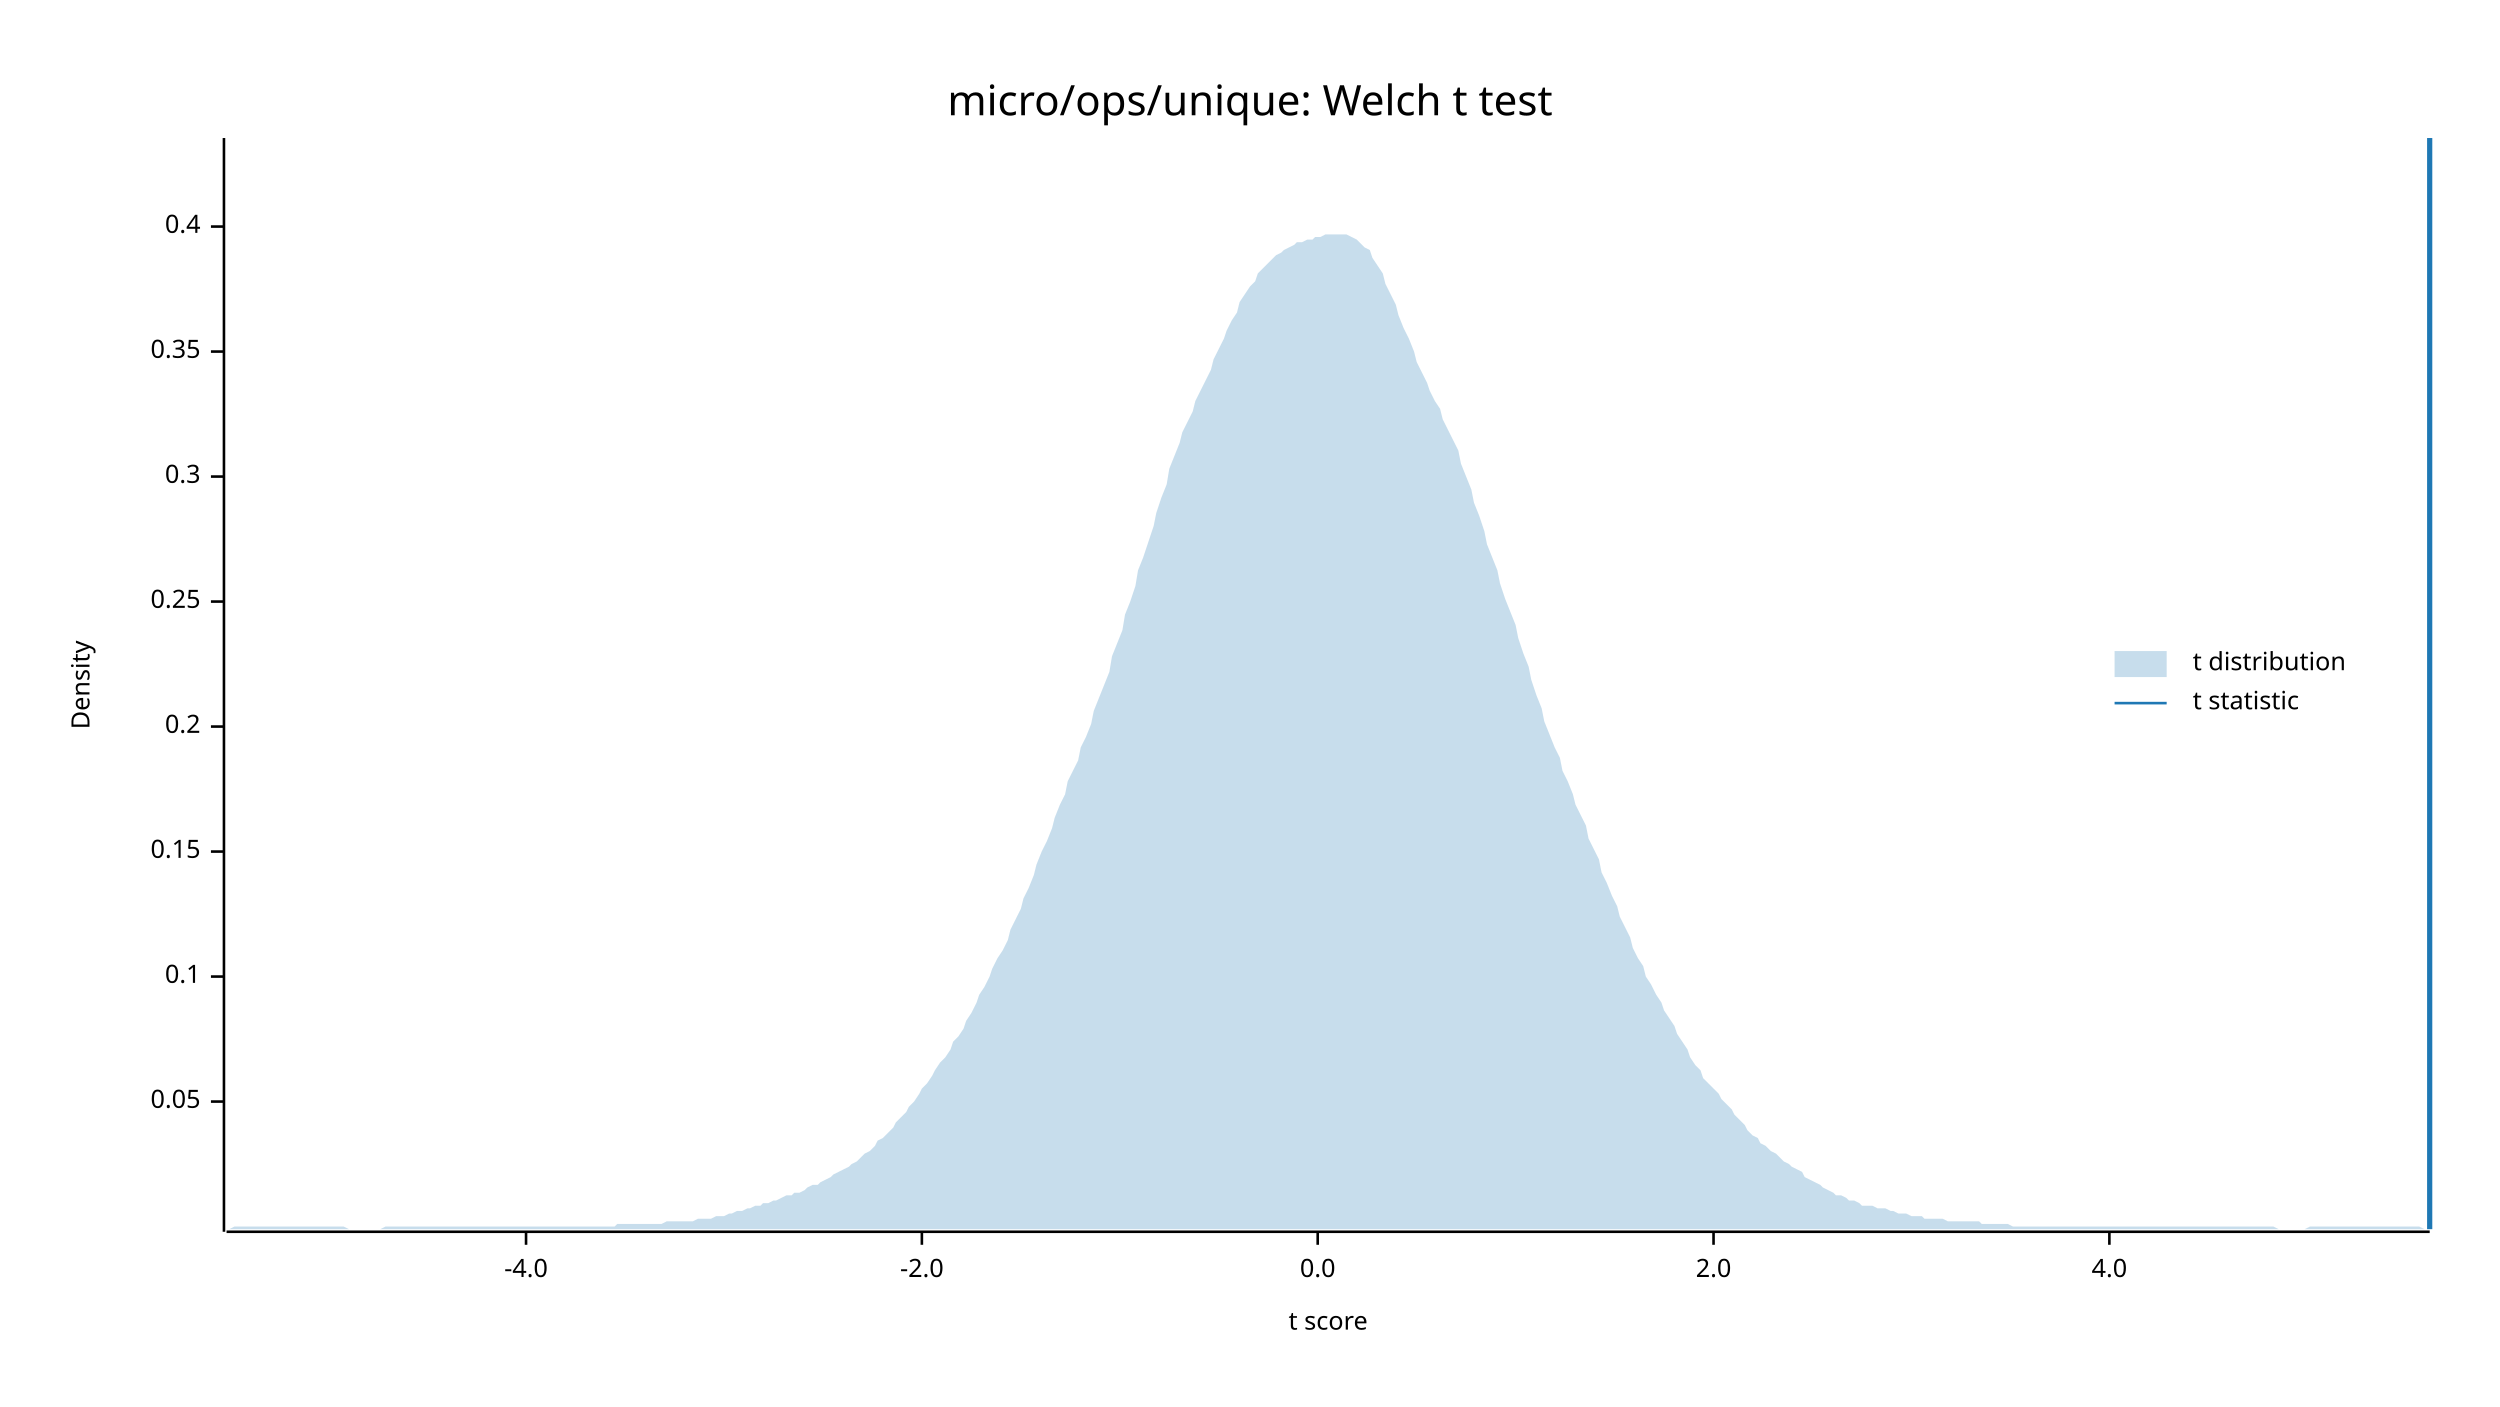
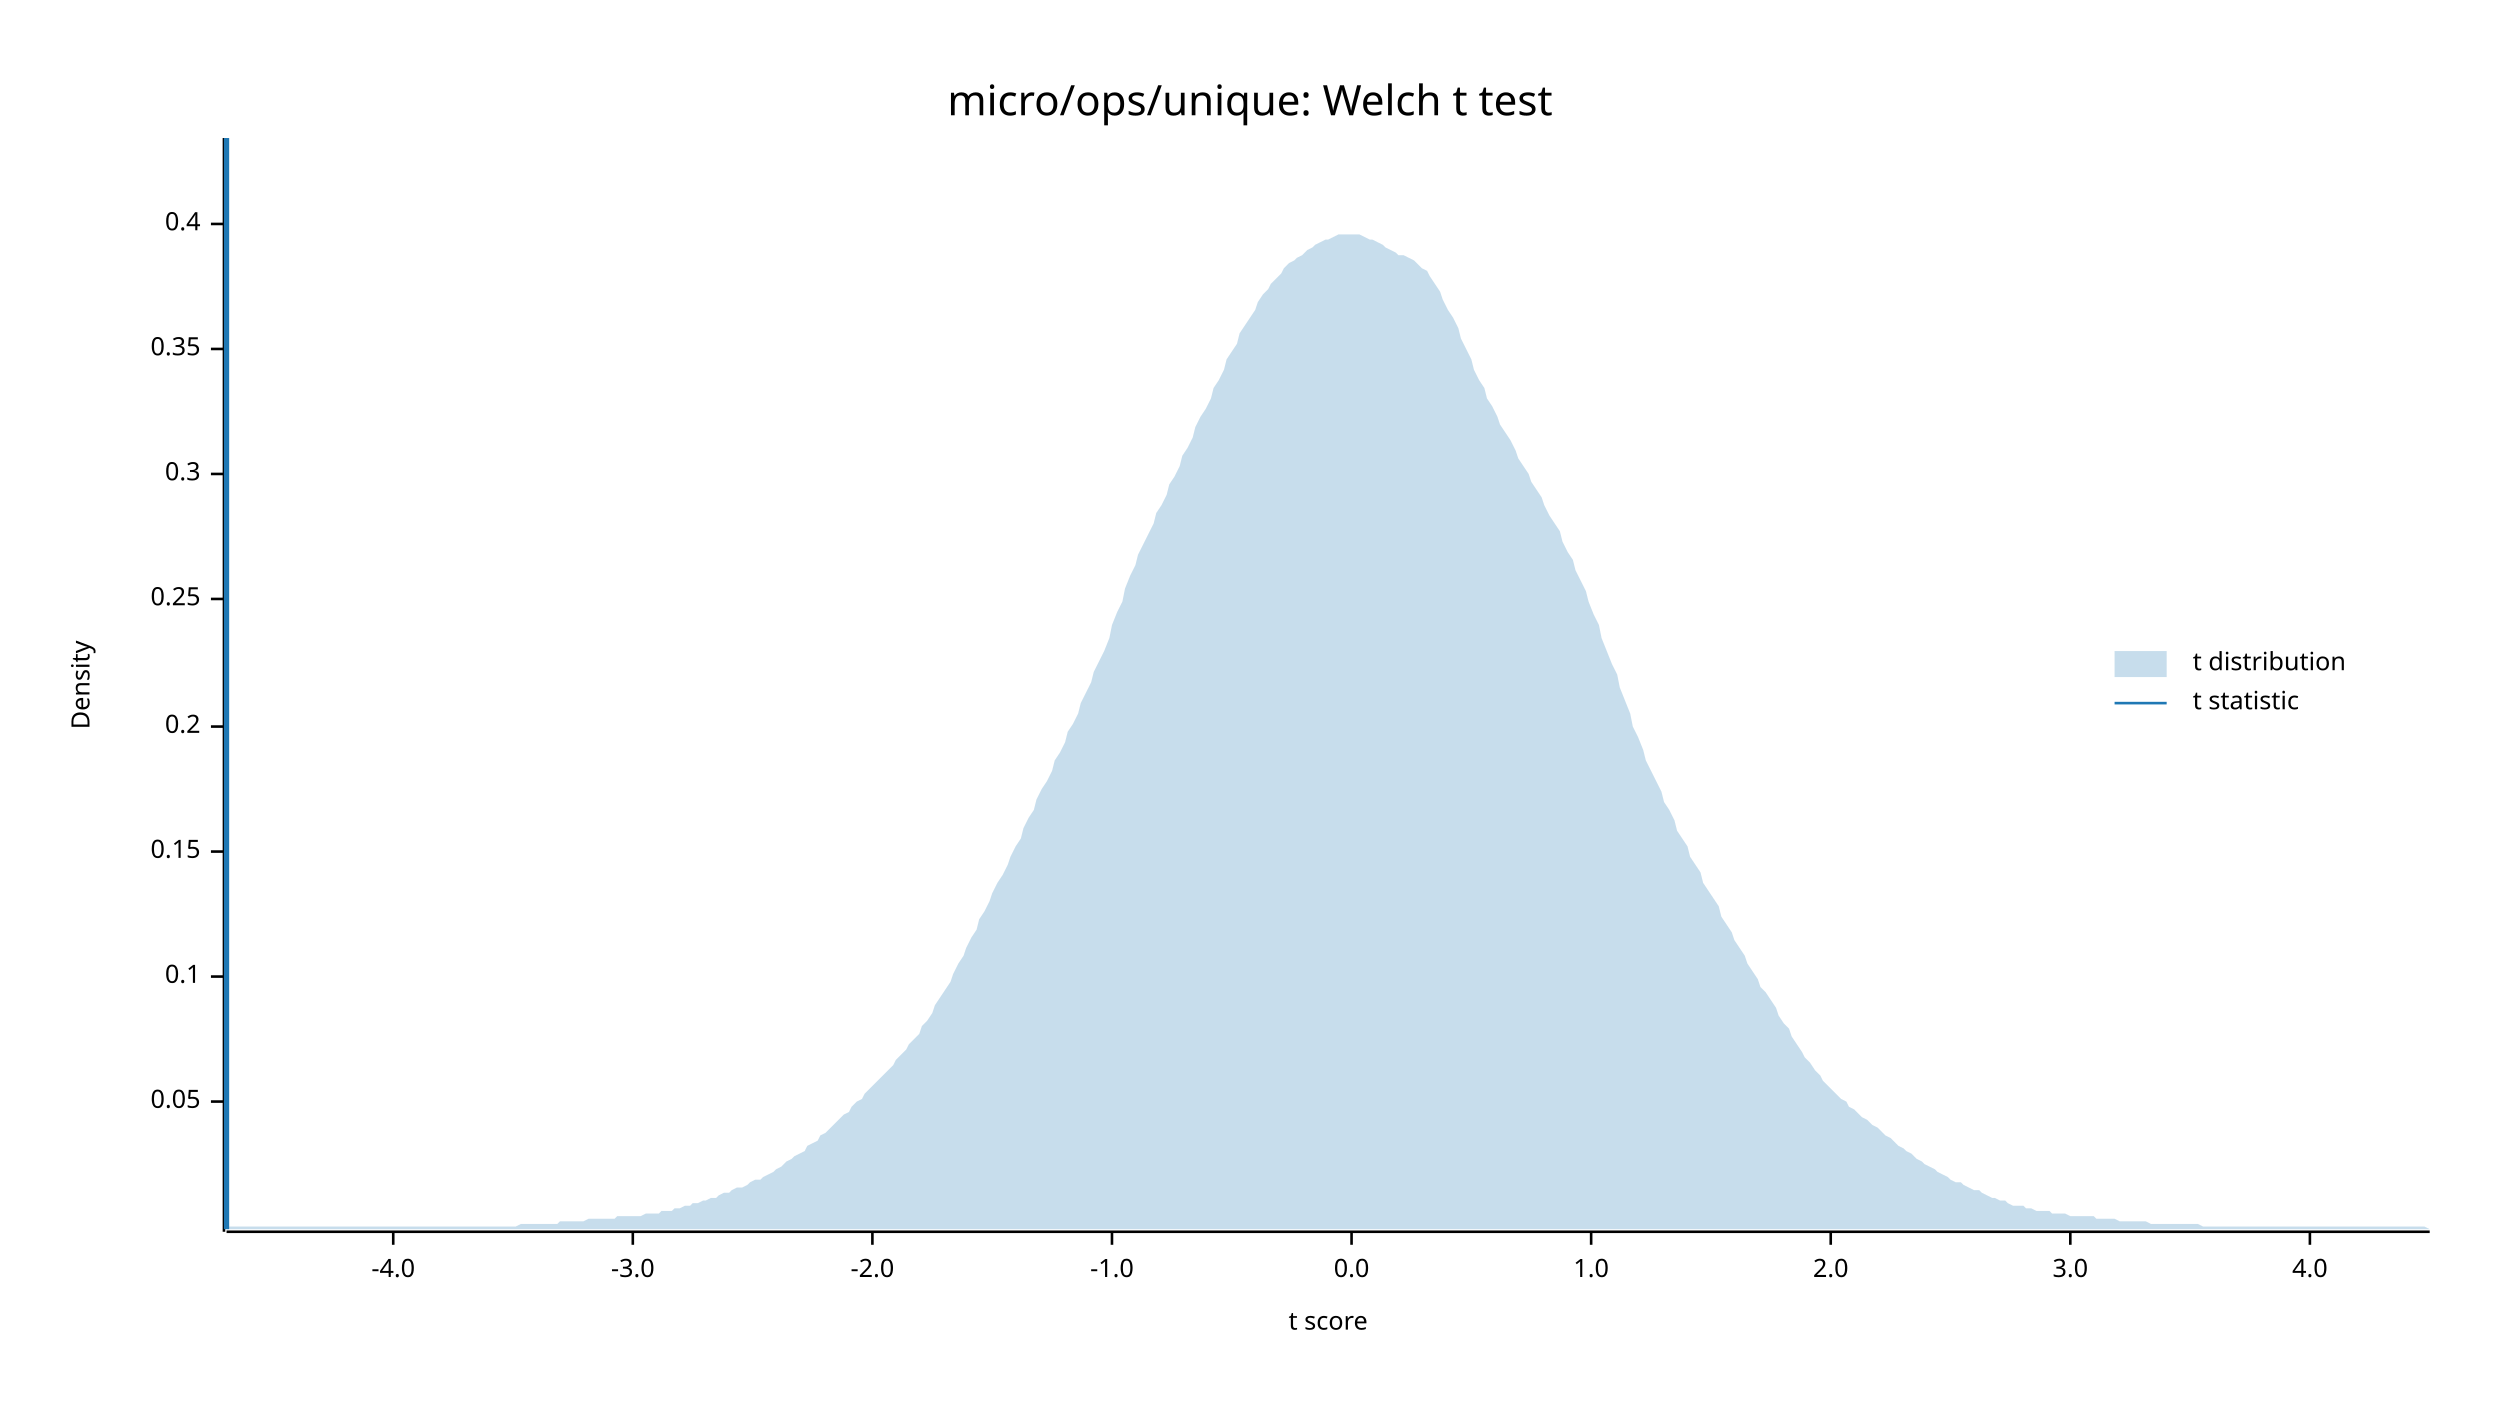
<svg xmlns="http://www.w3.org/2000/svg" width="960" height="540" viewBox="0 0 960 540">
  <text x="480" y="32" dy="0.76em" text-anchor="middle" font-family="sans-serif" font-size="16.129" opacity="1" fill="#000000">
micro/ops/unique: Welch t test
</text>
  <text x="27" y="263" dy="0.76em" text-anchor="middle" font-family="sans-serif" font-size="9.677" opacity="1" fill="#000000" transform="rotate(270, 27, 263)">
Density
</text>
  <text x="510" y="513" dy="-0.5ex" text-anchor="middle" font-family="sans-serif" font-size="9.677" opacity="1" fill="#000000">
t score
</text>
  <polyline fill="none" opacity="1" stroke="#000000" stroke-width="1" points="86,53 86,473 " />
  <text x="77" y="423" dy="0.5ex" text-anchor="end" font-family="sans-serif" font-size="9.677" opacity="1" fill="#000000">
0.05
</text>
  <polyline fill="none" opacity="1" stroke="#000000" stroke-width="1" points="81,423 86,423 " />
  <text x="77" y="375" dy="0.5ex" text-anchor="end" font-family="sans-serif" font-size="9.677" opacity="1" fill="#000000">
0.1
</text>
  <polyline fill="none" opacity="1" stroke="#000000" stroke-width="1" points="81,375 86,375 " />
  <text x="77" y="327" dy="0.5ex" text-anchor="end" font-family="sans-serif" font-size="9.677" opacity="1" fill="#000000">
0.15
</text>
  <polyline fill="none" opacity="1" stroke="#000000" stroke-width="1" points="81,327 86,327 " />
  <text x="77" y="279" dy="0.5ex" text-anchor="end" font-family="sans-serif" font-size="9.677" opacity="1" fill="#000000">
0.2
</text>
  <polyline fill="none" opacity="1" stroke="#000000" stroke-width="1" points="81,279 86,279 " />
-   <text x="77" y="231" dy="0.5ex" text-anchor="end" font-family="sans-serif" font-size="9.677" opacity="1" fill="#000000">
+   <text x="77" y="230" dy="0.5ex" text-anchor="end" font-family="sans-serif" font-size="9.677" opacity="1" fill="#000000">
0.25
</text>
-   <polyline fill="none" opacity="1" stroke="#000000" stroke-width="1" points="81,231 86,231 " />
-   <text x="77" y="183" dy="0.5ex" text-anchor="end" font-family="sans-serif" font-size="9.677" opacity="1" fill="#000000">
+   <polyline fill="none" opacity="1" stroke="#000000" stroke-width="1" points="81,230 86,230 " />
+   <text x="77" y="182" dy="0.5ex" text-anchor="end" font-family="sans-serif" font-size="9.677" opacity="1" fill="#000000">
0.3
</text>
-   <polyline fill="none" opacity="1" stroke="#000000" stroke-width="1" points="81,183 86,183 " />
-   <text x="77" y="135" dy="0.5ex" text-anchor="end" font-family="sans-serif" font-size="9.677" opacity="1" fill="#000000">
+   <polyline fill="none" opacity="1" stroke="#000000" stroke-width="1" points="81,182 86,182 " />
+   <text x="77" y="134" dy="0.5ex" text-anchor="end" font-family="sans-serif" font-size="9.677" opacity="1" fill="#000000">
0.35
</text>
-   <polyline fill="none" opacity="1" stroke="#000000" stroke-width="1" points="81,135 86,135 " />
-   <text x="77" y="87" dy="0.5ex" text-anchor="end" font-family="sans-serif" font-size="9.677" opacity="1" fill="#000000">
+   <polyline fill="none" opacity="1" stroke="#000000" stroke-width="1" points="81,134 86,134 " />
+   <text x="77" y="86" dy="0.5ex" text-anchor="end" font-family="sans-serif" font-size="9.677" opacity="1" fill="#000000">
0.4
</text>
-   <polyline fill="none" opacity="1" stroke="#000000" stroke-width="1" points="81,87 86,87 " />
+   <polyline fill="none" opacity="1" stroke="#000000" stroke-width="1" points="81,86 86,86 " />
  <polyline fill="none" opacity="1" stroke="#000000" stroke-width="1" points="87,473 933,473 " />
-   <text x="202" y="483" dy="0.76em" text-anchor="middle" font-family="sans-serif" font-size="9.677" opacity="1" fill="#000000">
+   <text x="151" y="483" dy="0.76em" text-anchor="middle" font-family="sans-serif" font-size="9.677" opacity="1" fill="#000000">
-4.0
</text>
-   <polyline fill="none" opacity="1" stroke="#000000" stroke-width="1" points="202,473 202,478 " />
-   <text x="354" y="483" dy="0.76em" text-anchor="middle" font-family="sans-serif" font-size="9.677" opacity="1" fill="#000000">
+   <polyline fill="none" opacity="1" stroke="#000000" stroke-width="1" points="151,473 151,478 " />
+   <text x="243" y="483" dy="0.76em" text-anchor="middle" font-family="sans-serif" font-size="9.677" opacity="1" fill="#000000">
+ -3.0
+ </text>
+   <polyline fill="none" opacity="1" stroke="#000000" stroke-width="1" points="243,473 243,478 " />
+   <text x="335" y="483" dy="0.76em" text-anchor="middle" font-family="sans-serif" font-size="9.677" opacity="1" fill="#000000">
-2.0
</text>
-   <polyline fill="none" opacity="1" stroke="#000000" stroke-width="1" points="354,473 354,478 " />
-   <text x="506" y="483" dy="0.76em" text-anchor="middle" font-family="sans-serif" font-size="9.677" opacity="1" fill="#000000">
+   <polyline fill="none" opacity="1" stroke="#000000" stroke-width="1" points="335,473 335,478 " />
+   <text x="427" y="483" dy="0.76em" text-anchor="middle" font-family="sans-serif" font-size="9.677" opacity="1" fill="#000000">
+ -1.0
+ </text>
+   <polyline fill="none" opacity="1" stroke="#000000" stroke-width="1" points="427,473 427,478 " />
+   <text x="519" y="483" dy="0.76em" text-anchor="middle" font-family="sans-serif" font-size="9.677" opacity="1" fill="#000000">
0.0
</text>
-   <polyline fill="none" opacity="1" stroke="#000000" stroke-width="1" points="506,473 506,478 " />
-   <text x="658" y="483" dy="0.76em" text-anchor="middle" font-family="sans-serif" font-size="9.677" opacity="1" fill="#000000">
+   <polyline fill="none" opacity="1" stroke="#000000" stroke-width="1" points="519,473 519,478 " />
+   <text x="611" y="483" dy="0.76em" text-anchor="middle" font-family="sans-serif" font-size="9.677" opacity="1" fill="#000000">
+ 1.0
+ </text>
+   <polyline fill="none" opacity="1" stroke="#000000" stroke-width="1" points="611,473 611,478 " />
+   <text x="703" y="483" dy="0.76em" text-anchor="middle" font-family="sans-serif" font-size="9.677" opacity="1" fill="#000000">
2.0
</text>
-   <polyline fill="none" opacity="1" stroke="#000000" stroke-width="1" points="658,473 658,478 " />
-   <text x="810" y="483" dy="0.76em" text-anchor="middle" font-family="sans-serif" font-size="9.677" opacity="1" fill="#000000">
+   <polyline fill="none" opacity="1" stroke="#000000" stroke-width="1" points="703,473 703,478 " />
+   <text x="795" y="483" dy="0.76em" text-anchor="middle" font-family="sans-serif" font-size="9.677" opacity="1" fill="#000000">
+ 3.0
+ </text>
+   <polyline fill="none" opacity="1" stroke="#000000" stroke-width="1" points="795,473 795,478 " />
+   <text x="887" y="483" dy="0.76em" text-anchor="middle" font-family="sans-serif" font-size="9.677" opacity="1" fill="#000000">
4.0
</text>
-   <polyline fill="none" opacity="1" stroke="#000000" stroke-width="1" points="810,473 810,478 " />
-   <polygon opacity="0.25" fill="#1F78B4" points="87,472 88,472 90,471 92,471 93,471 95,471 97,471 98,471 100,471 102,471 103,471 105,471 107,471 109,471 110,471 112,471 114,471 115,471 117,471 119,471 120,471 122,471 124,471 125,471 127,471 129,471 131,471 132,471 134,472 136,472 137,472 139,472 141,472 142,472 144,472 146,472 148,471 149,471 151,471 153,471 154,471 156,471 158,471 159,471 161,471 163,471 164,471 166,471 168,471 170,471 171,471 173,471 175,471 176,471 178,471 180,471 181,471 183,471 185,471 187,471 188,471 190,471 192,471 193,471 195,471 197,471 198,471 200,471 202,471 203,471 205,471 207,471 209,471 210,471 212,471 214,471 215,471 217,471 219,471 220,471 222,471 224,471 226,471 227,471 229,471 231,471 232,471 234,471 236,471 237,470 239,470 241,470 242,470 244,470 246,470 248,470 249,470 251,470 253,470 254,470 256,469 258,469 259,469 261,469 263,469 265,469 266,469 268,468 270,468 271,468 273,468 275,467 276,467 278,467 280,466 281,466 283,465 285,465 287,464 288,464 290,463 292,463 293,462 295,462 297,461 298,461 300,460 302,459 304,459 305,458 307,458 309,457 310,456 312,455 314,455 315,454 317,453 319,452 320,451 322,450 324,449 326,448 327,447 329,446 331,444 332,443 334,442 336,440 337,438 339,437 341,435 343,433 344,431 346,429 348,427 349,425 351,423 353,420 354,418 356,416 358,413 359,411 361,408 363,406 365,403 366,400 368,398 370,395 371,392 373,389 375,385 376,382 378,379 380,375 381,372 383,368 385,365 387,361 388,357 390,353 392,349 393,345 395,341 397,336 398,332 400,327 402,323 404,318 405,314 407,309 409,305 410,300 412,296 414,292 415,287 417,283 419,278 420,273 422,268 424,263 426,258 427,252 429,247 431,242 432,236 434,231 436,225 437,219 439,214 441,208 443,202 444,197 446,191 448,186 449,180 451,175 453,170 454,166 456,162 458,158 459,154 461,150 463,146 465,142 466,138 468,134 470,130 471,127 473,123 475,120 476,116 478,113 480,110 482,108 483,105 485,103 487,101 488,100 490,98 492,97 493,96 495,95 497,94 498,93 500,93 502,92 504,92 505,91 507,91 509,90 510,90 512,90 514,90 515,90 517,90 519,91 521,92 522,93 524,95 526,96 527,99 529,102 531,105 532,109 534,113 536,117 537,121 539,126 541,130 543,135 544,139 546,143 548,147 549,150 551,154 553,157 554,161 556,165 558,169 560,173 561,178 563,183 565,188 566,193 568,198 570,204 571,209 573,214 575,219 576,224 578,230 580,235 582,240 583,245 585,251 587,256 588,261 590,267 592,272 593,277 595,282 597,287 599,291 600,296 602,300 604,305 605,309 607,313 609,317 610,322 612,326 614,330 615,335 617,339 619,344 621,348 622,352 624,356 626,360 627,364 629,368 631,371 632,375 634,378 636,382 638,385 639,388 641,391 643,394 644,397 646,400 648,403 649,406 651,409 653,411 654,414 656,416 658,418 660,420 661,422 663,424 665,426 666,428 668,430 670,432 671,434 673,436 675,437 676,439 678,440 680,442 682,443 683,444 685,446 687,447 688,448 690,449 692,450 693,452 695,453 697,454 699,455 700,456 702,457 704,458 705,459 707,459 709,460 710,461 712,461 714,462 715,463 717,463 719,463 721,464 722,464 724,464 726,465 727,465 729,466 731,466 732,466 734,467 736,467 738,467 739,468 741,468 743,468 744,468 746,468 748,469 749,469 751,469 753,469 754,469 756,469 758,469 760,469 761,470 763,470 765,470 766,470 768,470 770,470 771,470 773,471 775,471 777,471 778,471 780,471 782,471 783,471 785,471 787,471 788,471 790,471 792,471 793,471 795,471 797,471 799,471 800,471 802,471 804,471 805,471 807,471 809,471 810,471 812,471 814,471 816,471 817,471 819,471 821,471 822,471 824,471 826,471 827,471 829,471 831,471 832,471 834,471 836,471 838,471 839,471 841,471 843,471 844,471 846,471 848,471 849,471 851,471 853,471 855,471 856,471 858,471 860,471 861,471 863,471 865,471 866,471 868,471 870,471 871,471 873,471 875,472 877,472 878,472 880,472 882,472 883,472 885,472 887,471 888,471 890,471 892,471 894,471 895,471 897,471 899,471 900,471 902,471 904,471 905,471 907,471 909,471 910,471 912,471 914,471 916,471 917,471 919,471 921,471 922,471 924,471 926,471 927,471 929,471 931,472 933,472 933,472 87,472 " />
-   <polyline fill="none" opacity="1" stroke="#1F78B4" stroke-width="2" points="933,472 933,53 " />
+   <polyline fill="none" opacity="1" stroke="#000000" stroke-width="1" points="887,473 887,478 " />
+   <polygon opacity="0.25" fill="#1F78B4" points="87,472 88,471 90,471 92,471 93,471 95,471 97,471 98,471 100,471 102,471 103,471 105,471 107,471 109,471 110,471 112,471 114,471 115,471 117,471 119,471 120,471 122,471 124,471 125,471 127,471 129,471 131,471 132,471 134,471 136,471 137,471 139,471 141,471 142,471 144,471 146,471 148,471 149,471 151,471 153,471 154,471 156,471 158,471 159,471 161,471 163,471 164,471 166,471 168,471 170,471 171,471 173,471 175,471 176,471 178,471 180,471 181,471 183,471 185,471 187,471 188,471 190,471 192,471 193,471 195,471 197,471 198,471 200,470 202,470 203,470 205,470 207,470 209,470 210,470 212,470 214,470 215,469 217,469 219,469 220,469 222,469 224,469 226,468 227,468 229,468 231,468 232,468 234,468 236,468 237,467 239,467 241,467 242,467 244,467 246,467 248,466 249,466 251,466 253,466 254,465 256,465 258,465 259,464 261,464 263,463 265,463 266,462 268,462 270,461 271,461 273,460 275,460 276,459 278,458 280,458 281,457 283,456 285,456 287,455 288,454 290,453 292,453 293,452 295,451 297,450 298,449 300,448 302,446 304,445 305,444 307,443 309,442 310,440 312,439 314,438 315,436 317,435 319,433 320,432 322,430 324,428 326,427 327,425 329,423 331,422 332,420 334,418 336,416 337,415 339,413 341,411 343,409 344,407 346,405 348,403 349,401 351,399 353,397 354,394 356,392 358,389 359,386 361,383 363,380 365,377 366,374 368,370 370,367 371,364 373,360 375,357 376,353 378,350 380,346 381,343 383,339 385,336 387,332 388,329 390,325 392,322 393,318 395,314 397,311 398,307 400,303 402,300 404,296 405,292 407,289 409,285 410,281 412,278 414,274 415,270 417,266 419,262 420,258 422,254 424,250 426,245 427,240 429,235 431,231 432,226 434,221 436,217 437,213 439,209 441,205 443,201 444,197 446,194 448,190 449,186 451,183 453,179 454,175 456,172 458,168 459,164 461,160 463,157 465,153 466,149 468,146 470,142 471,138 473,135 475,132 476,128 478,125 480,122 482,119 483,116 485,113 487,111 488,109 490,107 492,105 493,103 495,101 497,100 498,99 500,98 502,96 504,95 505,94 507,93 509,92 510,92 512,91 514,90 515,90 517,90 519,90 521,90 522,90 524,91 526,92 527,92 529,93 531,94 532,95 534,96 536,97 537,98 539,98 541,99 543,100 544,101 546,103 548,104 549,106 551,109 553,112 554,115 556,119 558,122 560,126 561,130 563,134 565,138 566,142 568,146 570,149 571,153 573,156 575,160 576,163 578,166 580,169 582,173 583,176 585,179 587,182 588,185 590,188 592,191 593,194 595,198 597,201 599,204 600,208 602,212 604,215 605,219 607,223 609,227 610,231 612,236 614,240 615,245 617,250 619,255 621,259 622,264 624,269 626,274 627,279 629,283 631,288 632,292 634,296 636,300 638,304 639,308 641,311 643,315 644,319 646,322 648,325 649,329 651,332 653,335 654,339 656,342 658,345 660,348 661,352 663,355 665,358 666,361 668,364 670,367 671,370 673,373 675,376 676,379 678,381 680,384 682,387 683,390 685,393 687,395 688,398 690,401 692,404 693,406 695,408 697,411 699,413 700,415 702,417 704,419 705,420 707,422 709,423 710,425 712,426 714,428 715,429 717,430 719,432 721,433 722,434 724,436 726,437 727,438 729,440 731,441 732,442 734,443 736,445 738,446 739,447 741,448 743,449 744,450 746,451 748,452 749,453 751,454 753,454 754,455 756,456 758,457 760,457 761,458 763,459 765,460 766,460 768,461 770,461 771,462 773,463 775,463 777,463 778,464 780,464 782,465 783,465 785,465 787,465 788,466 790,466 792,466 793,466 795,467 797,467 799,467 800,467 802,467 804,467 805,468 807,468 809,468 810,468 812,468 814,469 816,469 817,469 819,469 821,469 822,469 824,469 826,470 827,470 829,470 831,470 832,470 834,470 836,470 838,470 839,470 841,470 843,470 844,470 846,471 848,471 849,471 851,471 853,471 855,471 856,471 858,471 860,471 861,471 863,471 865,471 866,471 868,471 870,471 871,471 873,471 875,471 877,471 878,471 880,471 882,471 883,471 885,471 887,471 888,471 890,471 892,471 894,471 895,471 897,471 899,471 900,471 902,471 904,471 905,471 907,471 909,471 910,471 912,471 914,471 916,471 917,471 919,471 921,471 922,471 924,471 926,471 927,471 929,471 931,471 933,472 933,472 87,472 " />
+   <polyline fill="none" opacity="1" stroke="#1F78B4" stroke-width="2" points="87,472 87,53 " />
  <text x="842" y="250" dy="0.76em" text-anchor="start" font-family="sans-serif" font-size="9.677" opacity="1" fill="#000000">
t distribution
</text>
  <text x="842" y="265" dy="0.76em" text-anchor="start" font-family="sans-serif" font-size="9.677" opacity="1" fill="#000000">
t statistic
</text>
  <rect x="812" y="250" width="20" height="10" opacity="0.25" fill="#1F78B4" stroke="none" />
  <polyline fill="none" opacity="1" stroke="#1F78B4" stroke-width="1" points="812,270 832,270 " />
</svg>
